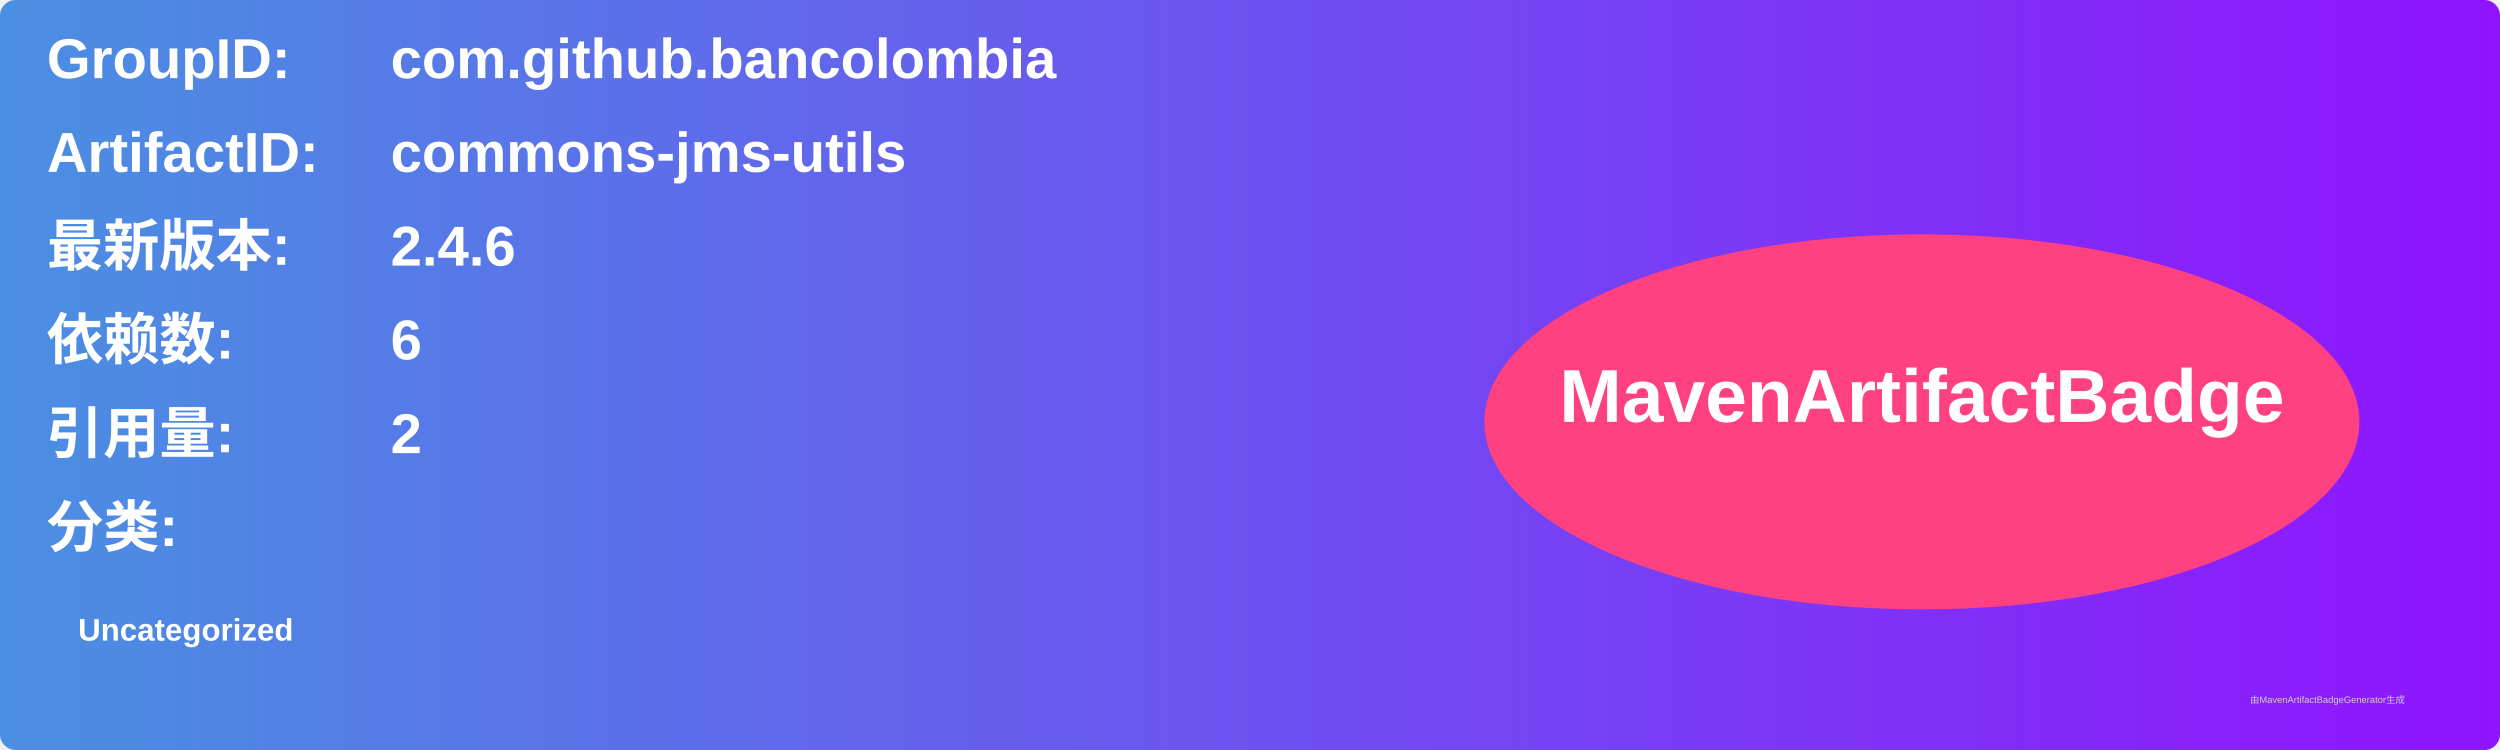
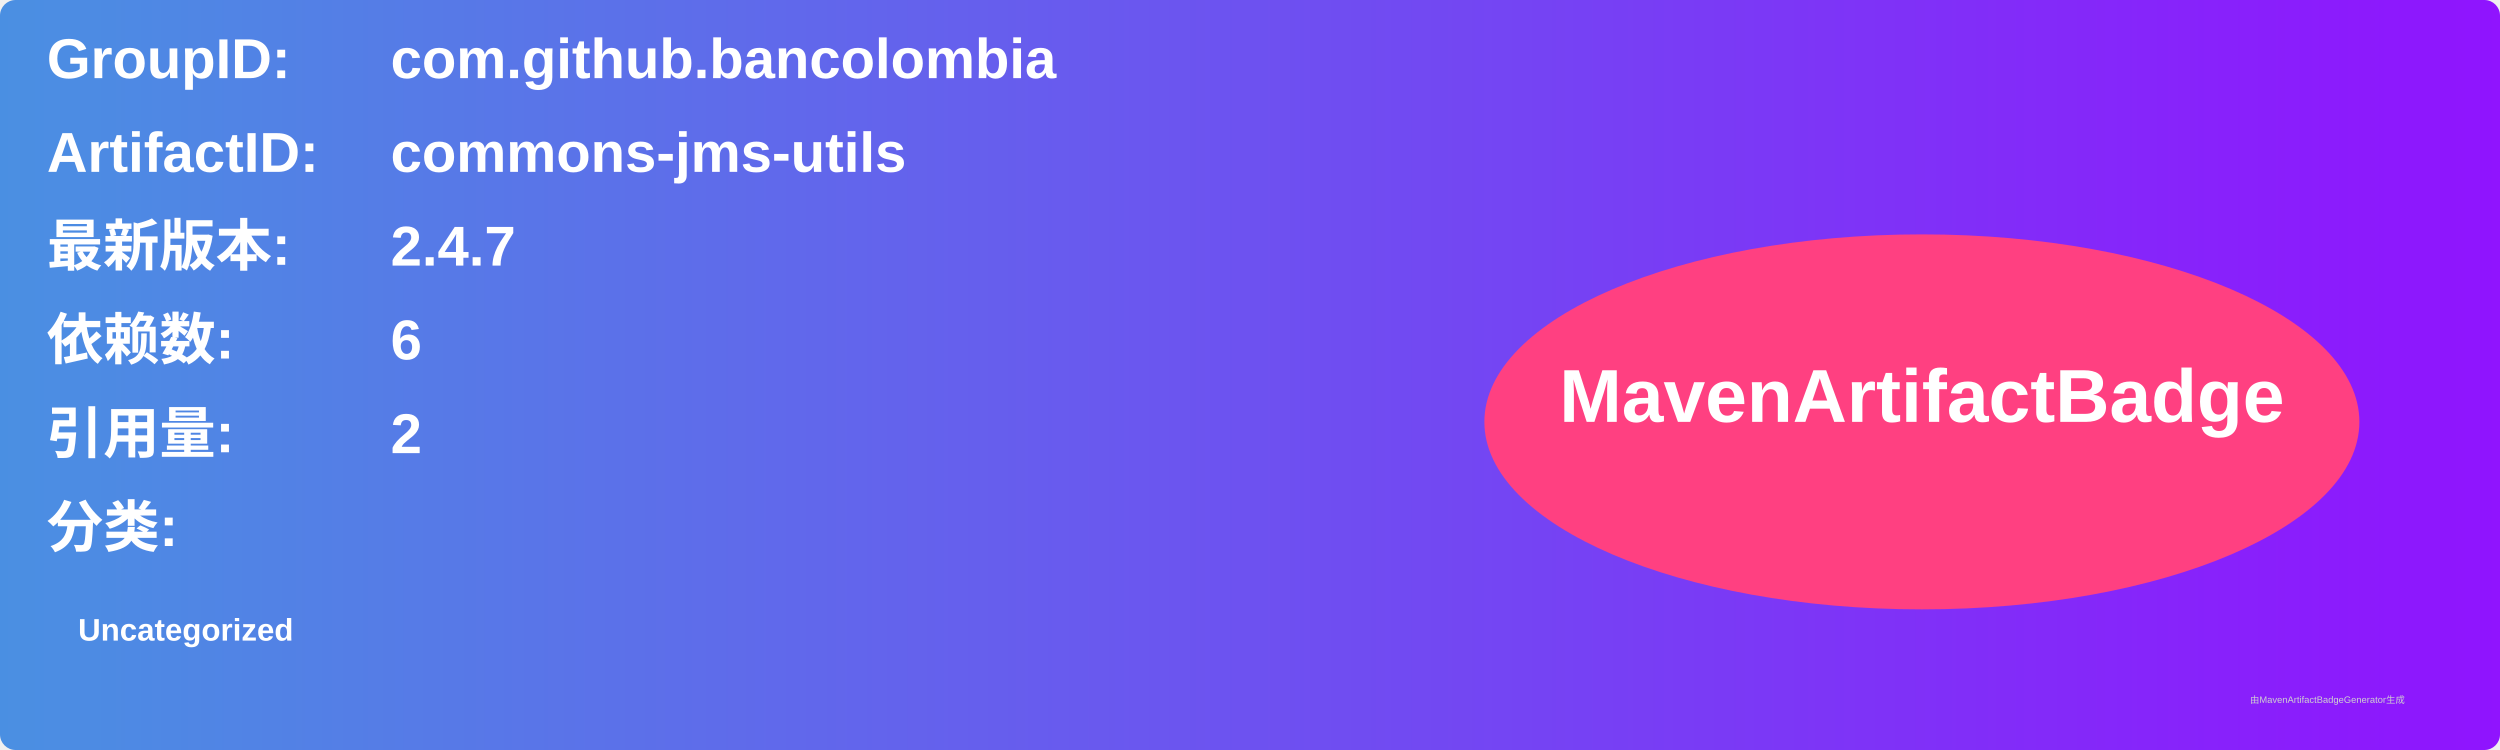
<svg xmlns="http://www.w3.org/2000/svg" width="800" height="240" viewBox="0 0 800 240">
  <linearGradient id="grad" x1="0%" y1="0%" x2="100%" y2="0%">
    <stop offset="0%" stop-color="#4a90e2" />
    <stop offset="100%" stop-color="#9013fe" />
  </linearGradient>
  <rect width="100%" height="100%" rx="5" ry="5" fill="url(#grad)" />
  <g transform="translate(15, 15)">
    <text x="0" y="10" font-family="Arial" font-size="18" fill="white" font-weight="bold" width="260">GroupID:</text>
    <text x="110" y="10" font-family="Arial" font-size="18" fill="white" font-weight="bold" width="460">com.github.bancolombia</text>
    <text x="0" y="40" font-family="Arial" font-size="18" fill="white" font-weight="bold" width="260">ArtifactID:</text>
    <text x="110" y="40" font-family="Arial" font-size="18" fill="white" font-weight="bold" width="460">commons-jms-utils</text>
    <text x="0" y="70" font-family="Arial" font-size="18" fill="white" font-weight="bold">最新版本:</text>
    <text x="110" y="70" font-family="Arial" font-size="18" fill="white" font-weight="bold">
-       <tspan font-weight="bold">2.4.6</tspan>
+       <tspan font-weight="bold">2.4.7</tspan>
    </text>
    <text x="0" y="100" font-family="Arial" font-size="18" fill="white" font-weight="bold">依赖数: </text>
    <text x="110" y="100" font-family="Arial" font-size="18" fill="white">
      <tspan font-weight="bold">6</tspan>
    </text>
    <text x="0" y="130" font-family="Arial" font-size="18" fill="white" font-weight="bold">引用量: </text>
    <text x="110" y="130" font-family="Arial" font-size="18" fill="white">
      <tspan font-weight="bold">2</tspan>
    </text>
    <text x="0" y="160" font-family="Arial" font-size="18" fill="white" font-weight="bold">分类:</text>
    <text x="10" y="190" font-family="Arial" font-size="10" fill="white">
      <tspan font-weight="bold">Uncategorized</tspan>
    </text>
    <ellipse cx="600" cy="120" rx="140" ry="60" fill="#ff4081" />
    <text x="600" y="120" text-anchor="middle" font-family="Arial" font-size="24" fill="white" font-weight="bold">MavenArtifactBadge</text>
  </g>
  <text x="720" y="225" font-family="Arial" font-size="3" fill="#d0d0d0">由MavenArtifactBadgeGenerator生成</text>
</svg>
